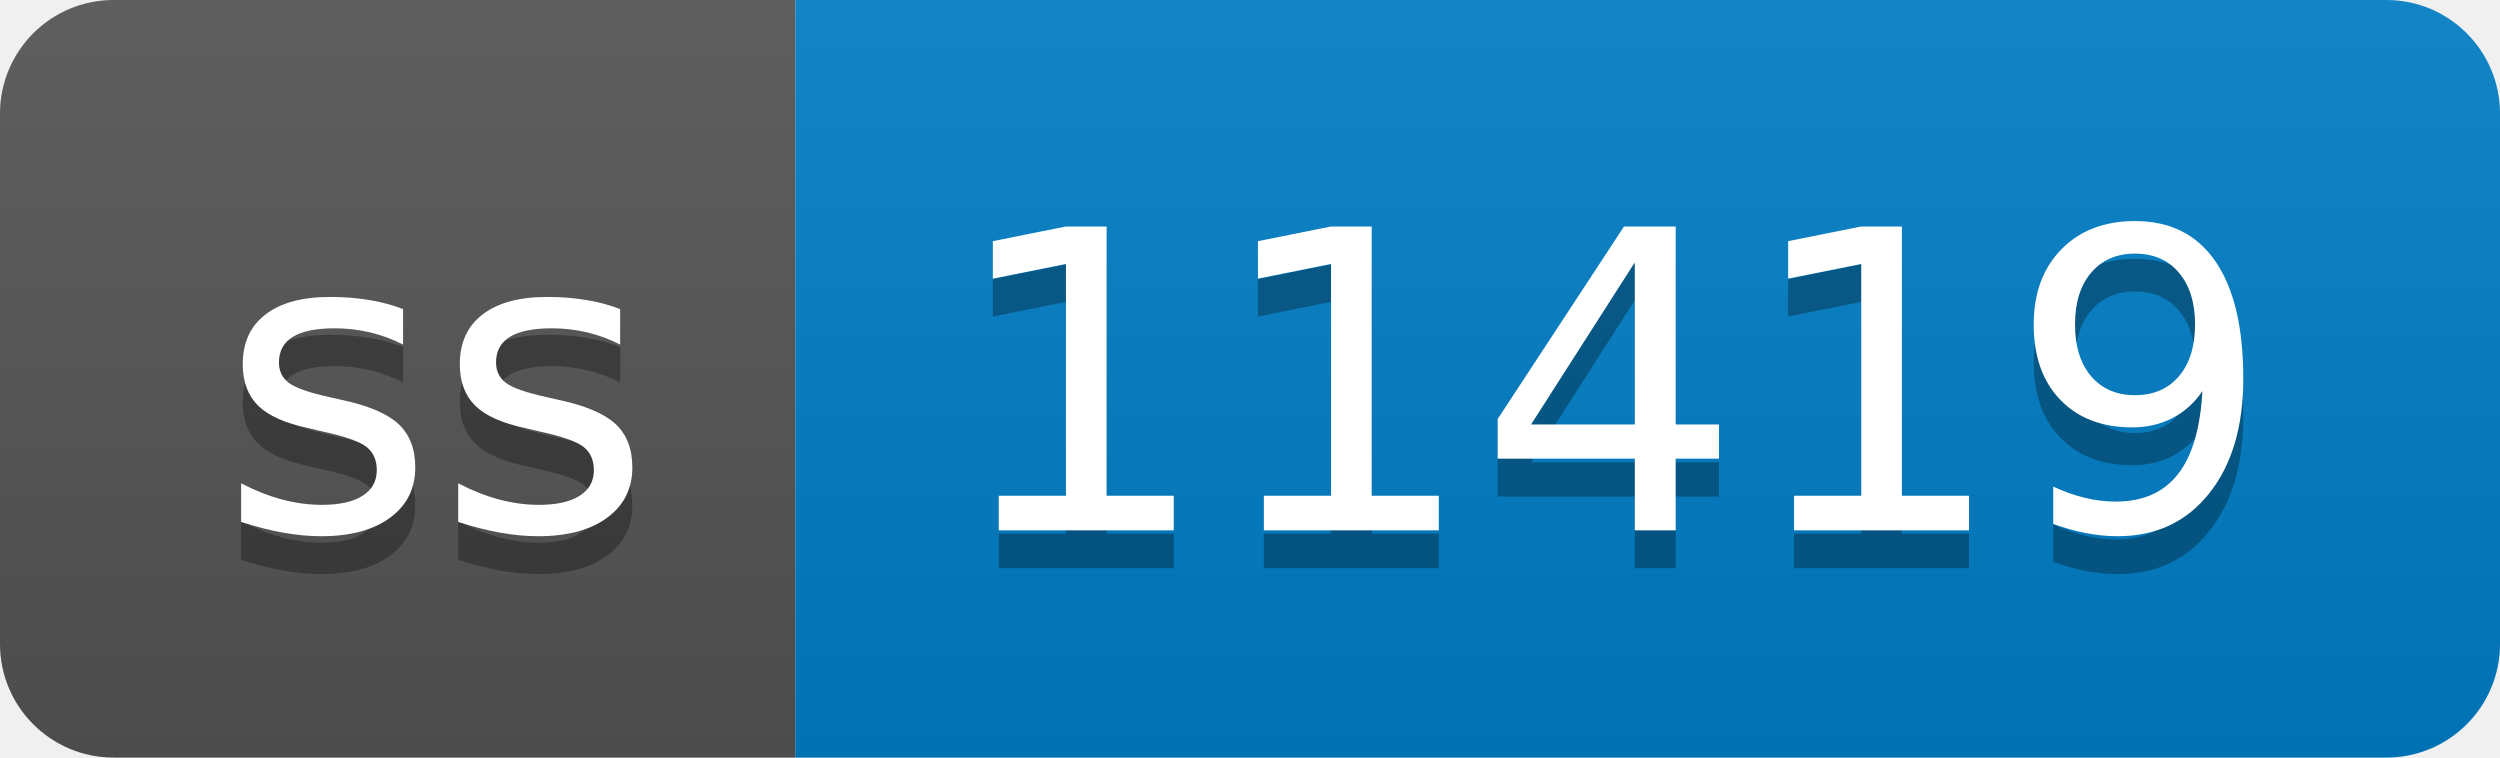
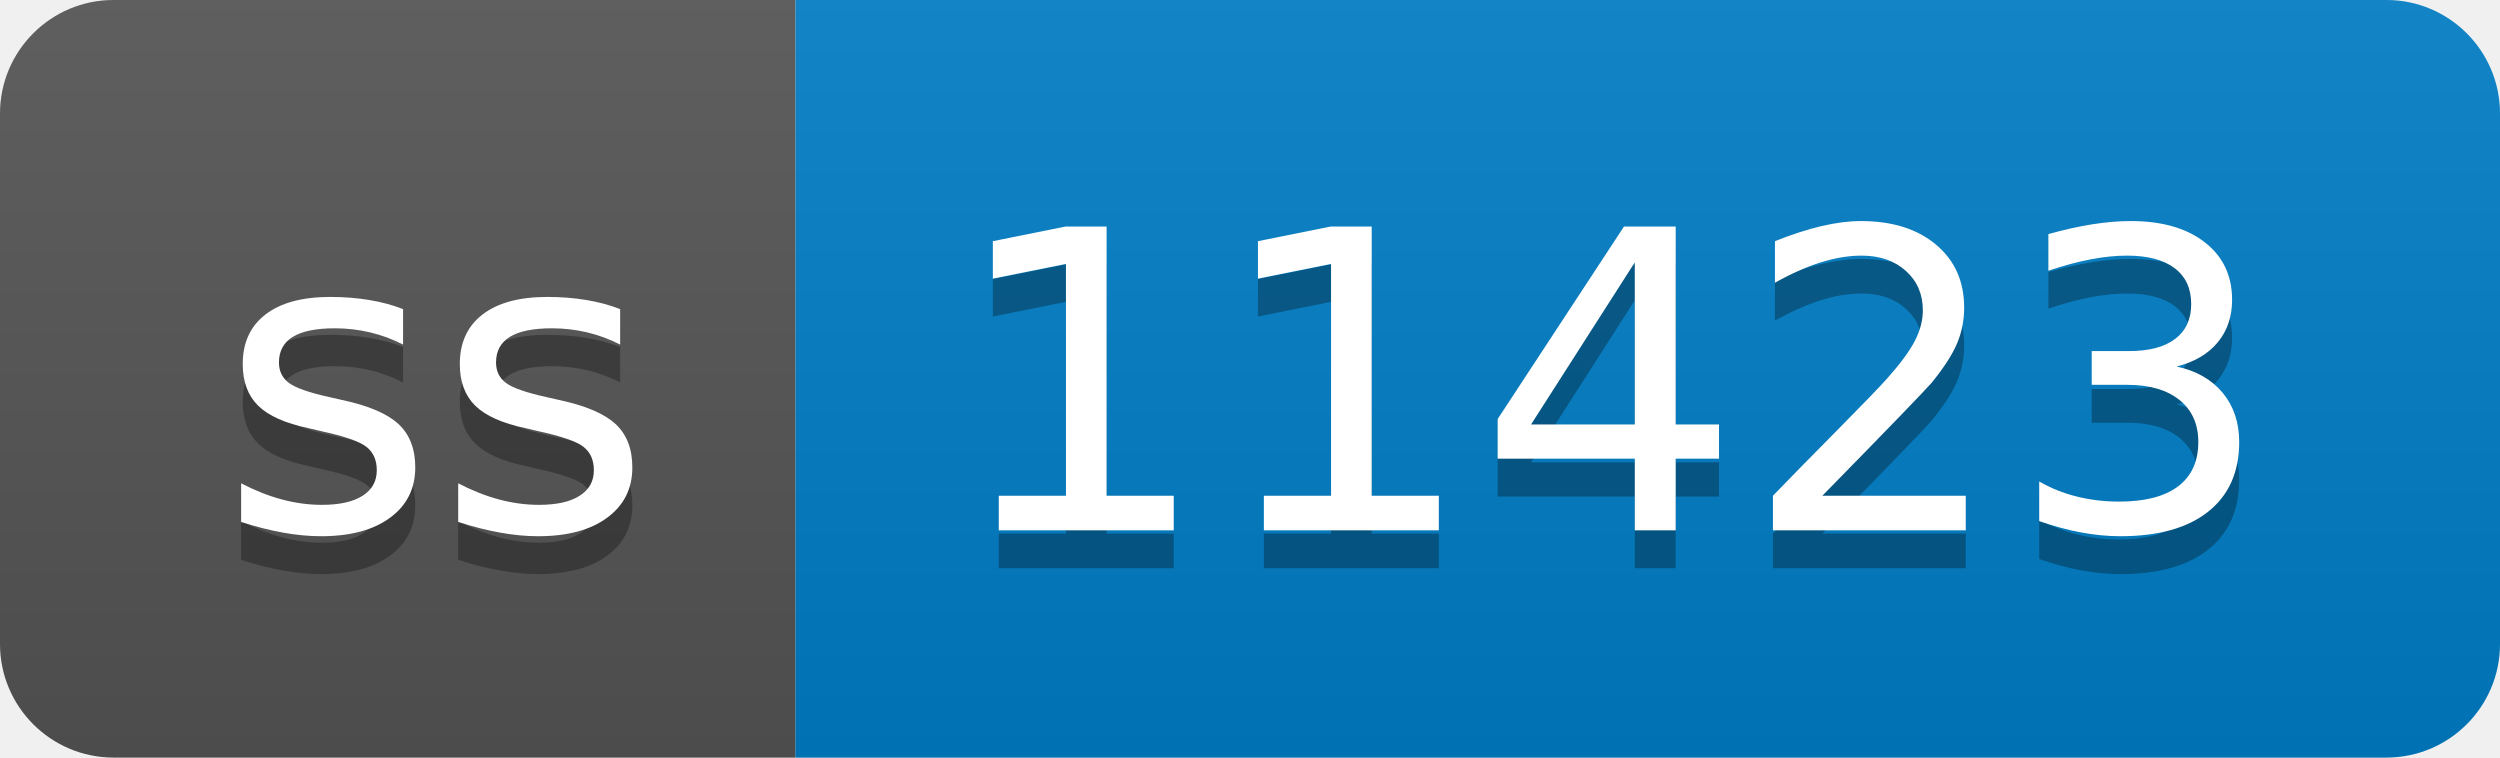
- <svg xmlns="http://www.w3.org/2000/svg" width="66" height="20" role="img" aria-label="ss: 11419">
+ <svg xmlns="http://www.w3.org/2000/svg" width="66" height="20" role="img" aria-label="ss: 11423">
  <linearGradient id="s" x2="0" y2="100%">
    <stop offset="0" stop-color="#bbb" stop-opacity=".1" />
    <stop offset="1" stop-opacity=".1" />
  </linearGradient>
  <clipPath id="r">
    <rect width="66" height="20" rx="3" fill="#fff" />
  </clipPath>
  <g clip-path="url(#r)">
    <rect width="21" height="20" fill="#555" />
    <rect x="21" width="45" height="20" fill="#007ec6" />
    <rect width="66" height="20" fill="url(#s)" />
  </g>
  <g fill="#fff" text-anchor="middle" font-family="Verdana,Geneva,DejaVu Sans,sans-serif" text-rendering="geometricPrecision" font-size="110">
    <text aria-hidden="true" x="115" y="150" fill="#010101" fill-opacity=".3" transform="scale(.1)" textLength="110">ss</text>
    <text x="115" y="140" transform="scale(.1)" fill="#fff" textLength="110">ss</text>
-     <text aria-hidden="true" x="425" y="150" fill="#010101" fill-opacity=".3" transform="scale(.1)" textLength="350">11419</text>
-     <text x="425" y="140" transform="scale(.1)" fill="#fff" textLength="350">11419</text>
+     <text aria-hidden="true" x="425" y="150" fill="#010101" fill-opacity=".3" transform="scale(.1)" textLength="350">11423</text>
+     <text x="425" y="140" transform="scale(.1)" fill="#fff" textLength="350">11423</text>
  </g>
</svg>
